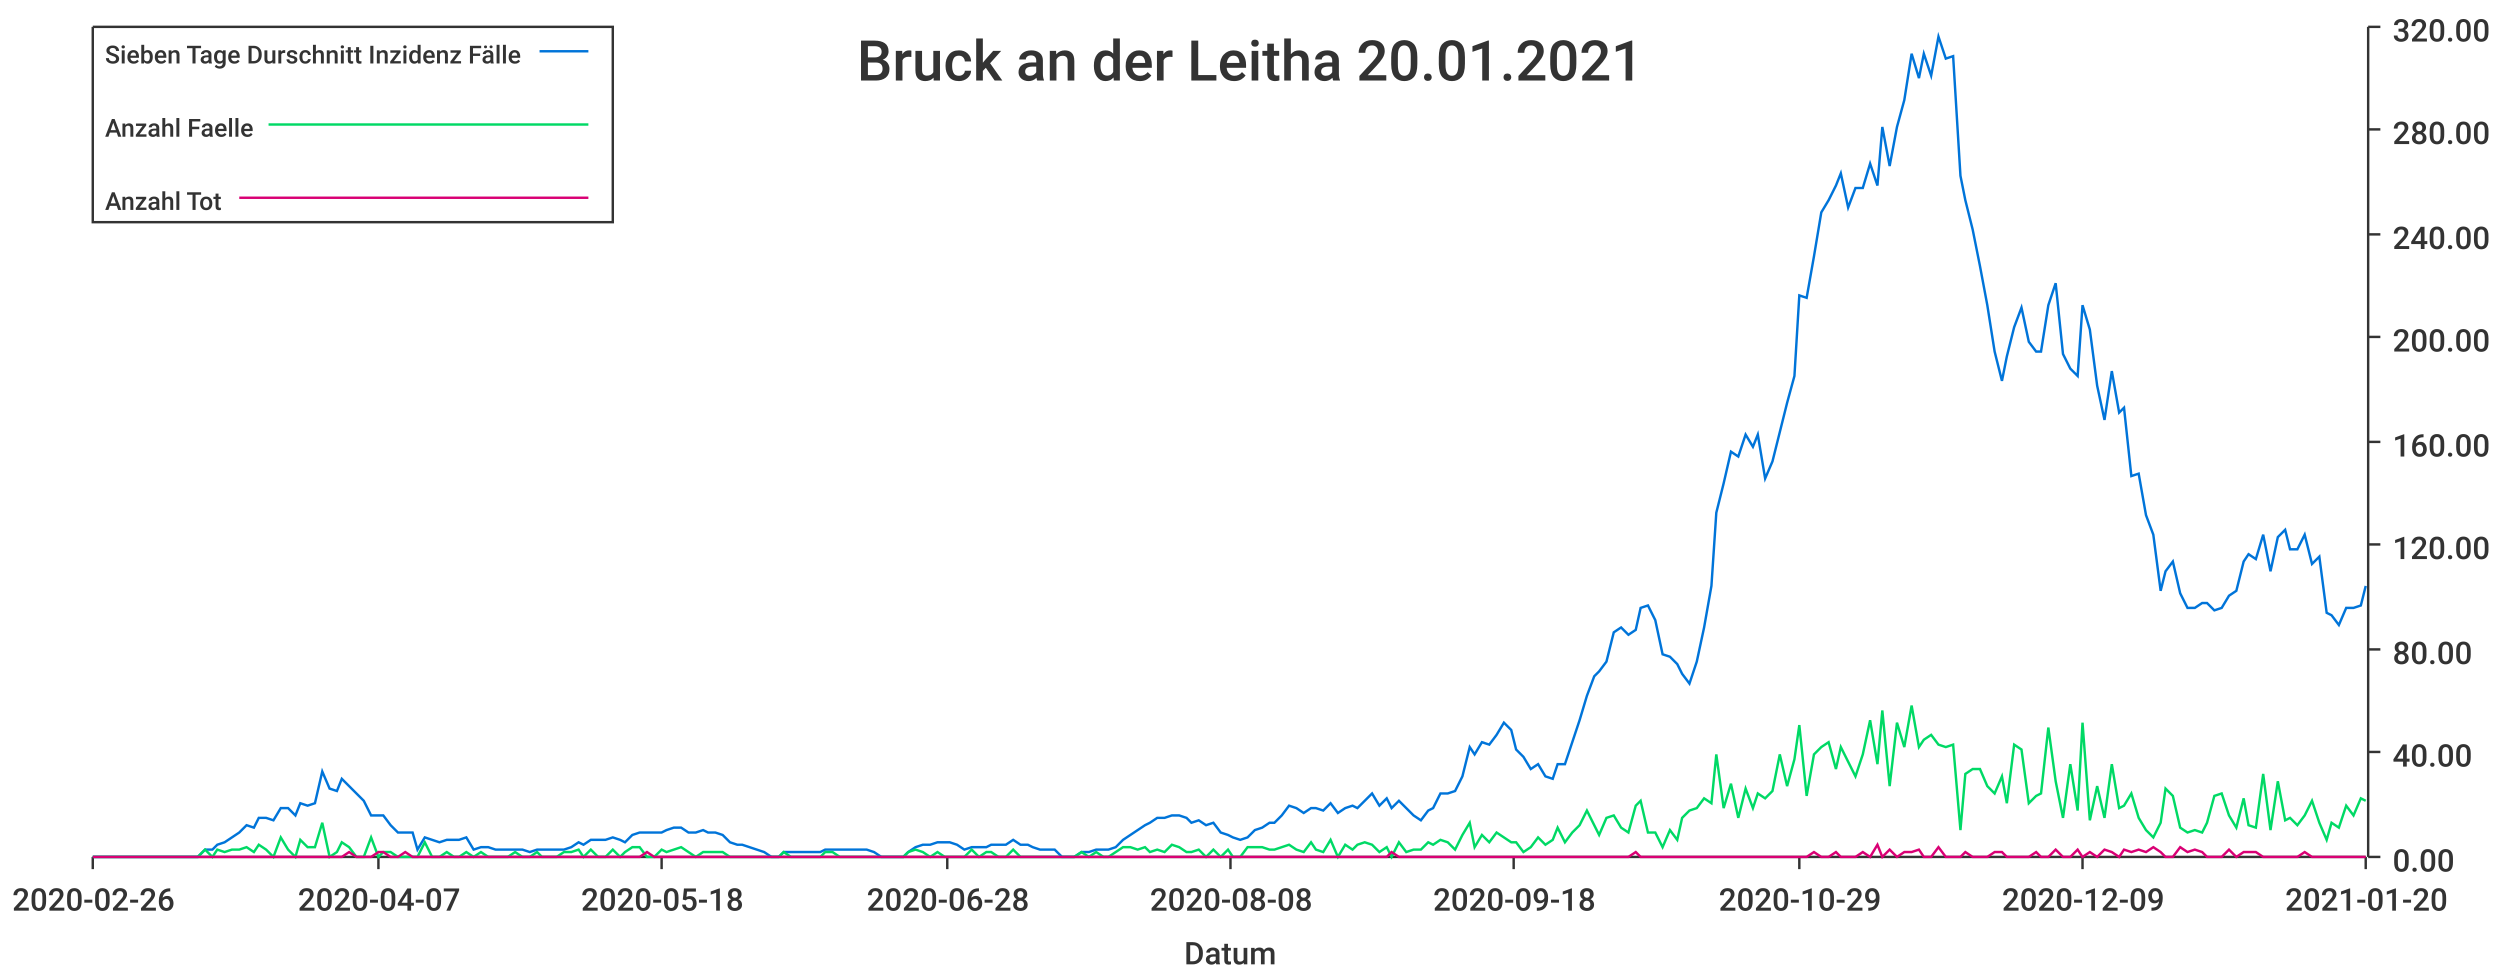
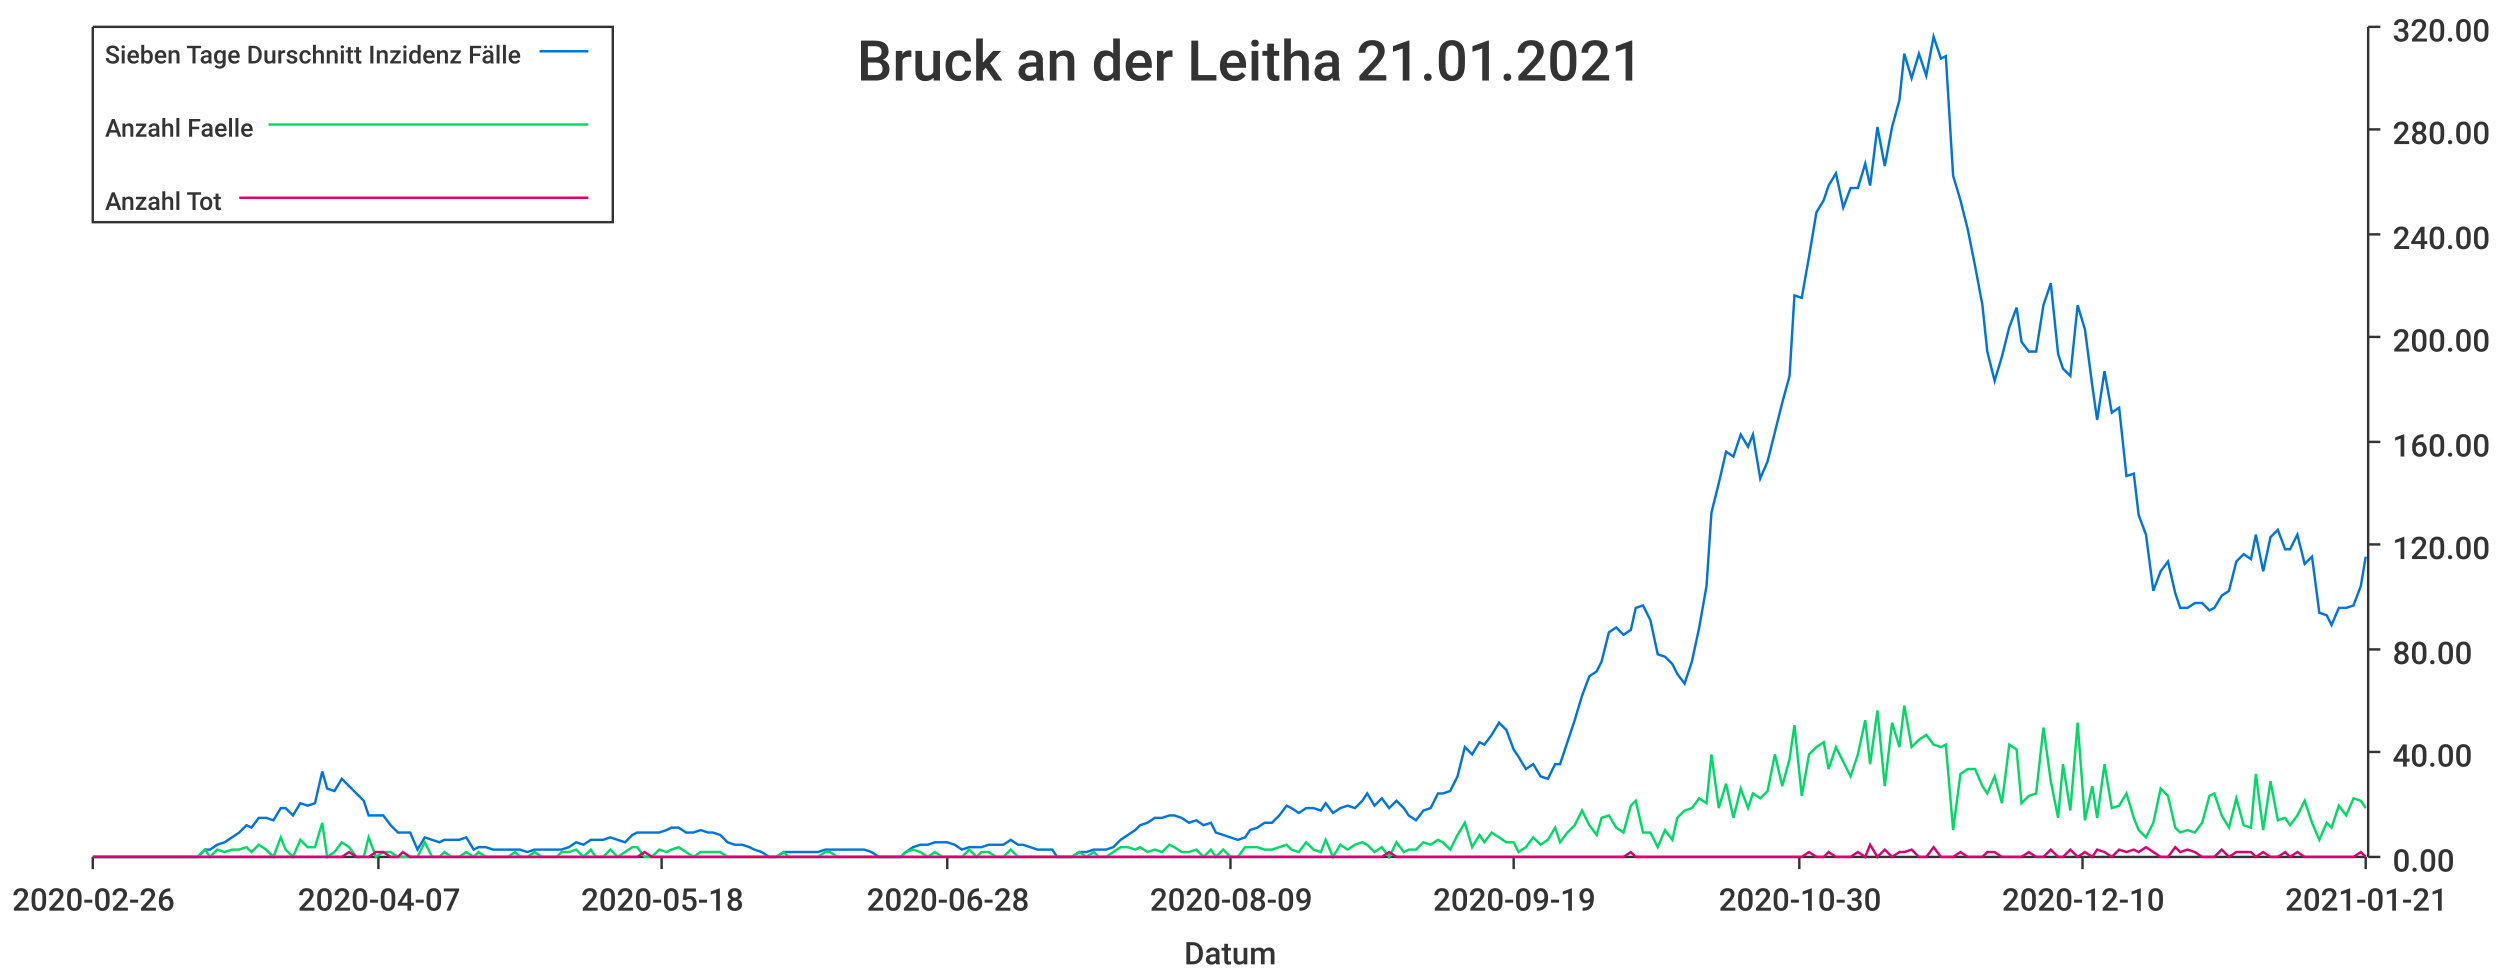
<svg xmlns="http://www.w3.org/2000/svg" width="1024" height="400">\n<path d="M 0 0 L 1024 0 L 1024 400 L 0 400 L 0 0" style="stroke-width:0;stroke:rgba(255,255,255,1.0);fill:rgba(255,255,255,1.0)" />
  <path d="M 38 11 L 969 11 L 969 351 L 38 351 L 38 11" style="stroke-width:0;stroke:rgba(255,255,255,1.0);fill:rgba(255,255,255,1.0)" />
  <path d="M 38 351 L 969 351" style="stroke-width:1;stroke:rgba(51,51,51,1.0);fill:none" />
  <path d="M 38 351 L 38 356" style="stroke-width:1;stroke:rgba(51,51,51,1.0);fill:none" />
  <text x="5" y="373" style="stroke-width:0;stroke:none;fill:rgba(51,51,51,1.0);font-size:12.8px;font-family:'Roboto Medium',sans-serif">2020-02-26</text>
  <path d="M 155 351 L 155 356" style="stroke-width:1;stroke:rgba(51,51,51,1.0);fill:none" />
  <text x="122" y="373" style="stroke-width:0;stroke:none;fill:rgba(51,51,51,1.0);font-size:12.8px;font-family:'Roboto Medium',sans-serif">2020-04-07</text>
  <path d="M 271 351 L 271 356" style="stroke-width:1;stroke:rgba(51,51,51,1.0);fill:none" />
  <text x="238" y="373" style="stroke-width:0;stroke:none;fill:rgba(51,51,51,1.0);font-size:12.8px;font-family:'Roboto Medium',sans-serif">2020-05-18</text>
  <path d="M 388 351 L 388 356" style="stroke-width:1;stroke:rgba(51,51,51,1.0);fill:none" />
  <text x="355" y="373" style="stroke-width:0;stroke:none;fill:rgba(51,51,51,1.0);font-size:12.8px;font-family:'Roboto Medium',sans-serif">2020-06-28</text>
  <path d="M 504 351 L 504 356" style="stroke-width:1;stroke:rgba(51,51,51,1.0);fill:none" />
-   <text x="471" y="373" style="stroke-width:0;stroke:none;fill:rgba(51,51,51,1.0);font-size:12.8px;font-family:'Roboto Medium',sans-serif">2020-08-08</text>
+   <text x="471" y="373" style="stroke-width:0;stroke:none;fill:rgba(51,51,51,1.0);font-size:12.8px;font-family:'Roboto Medium',sans-serif">2020-08-09</text>
  <path d="M 620 351 L 620 356" style="stroke-width:1;stroke:rgba(51,51,51,1.0);fill:none" />
-   <text x="587" y="373" style="stroke-width:0;stroke:none;fill:rgba(51,51,51,1.0);font-size:12.8px;font-family:'Roboto Medium',sans-serif">2020-09-18</text>
+   <text x="587" y="373" style="stroke-width:0;stroke:none;fill:rgba(51,51,51,1.0);font-size:12.8px;font-family:'Roboto Medium',sans-serif">2020-09-19</text>
  <path d="M 737 351 L 737 356" style="stroke-width:1;stroke:rgba(51,51,51,1.0);fill:none" />
-   <text x="704" y="373" style="stroke-width:0;stroke:none;fill:rgba(51,51,51,1.0);font-size:12.8px;font-family:'Roboto Medium',sans-serif">2020-10-29</text>
+   <text x="704" y="373" style="stroke-width:0;stroke:none;fill:rgba(51,51,51,1.0);font-size:12.8px;font-family:'Roboto Medium',sans-serif">2020-10-30</text>
  <path d="M 853 351 L 853 356" style="stroke-width:1;stroke:rgba(51,51,51,1.0);fill:none" />
-   <text x="820" y="373" style="stroke-width:0;stroke:none;fill:rgba(51,51,51,1.0);font-size:12.8px;font-family:'Roboto Medium',sans-serif">2020-12-09</text>
+   <text x="820" y="373" style="stroke-width:0;stroke:none;fill:rgba(51,51,51,1.0);font-size:12.8px;font-family:'Roboto Medium',sans-serif">2020-12-10</text>
  <path d="M 969 351 L 969 356" style="stroke-width:1;stroke:rgba(51,51,51,1.0);fill:none" />
-   <text x="936" y="373" style="stroke-width:0;stroke:none;fill:rgba(51,51,51,1.0);font-size:12.8px;font-family:'Roboto Medium',sans-serif">2021-01-20</text>
+   <text x="936" y="373" style="stroke-width:0;stroke:none;fill:rgba(51,51,51,1.0);font-size:12.8px;font-family:'Roboto Medium',sans-serif">2021-01-21</text>
  <text x="485" y="395" style="stroke-width:0;stroke:none;fill:rgba(51,51,51,1.0);font-size:12.8px;font-family:'Roboto Medium',sans-serif">Datum</text>
  <path d="M 970 351 L 970 11" style="stroke-width:1;stroke:rgba(51,51,51,1.0);fill:none" />
  <path d="M 970 351 L 975 351" style="stroke-width:1;stroke:rgba(51,51,51,1.0);fill:none" />
  <text x="980" y="357" style="stroke-width:0;stroke:none;fill:rgba(51,51,51,1.0);font-size:12.8px;font-family:'Roboto Medium',sans-serif">0.00</text>
  <path d="M 970 308 L 975 308" style="stroke-width:1;stroke:rgba(51,51,51,1.0);fill:none" />
  <text x="980" y="314" style="stroke-width:0;stroke:none;fill:rgba(51,51,51,1.0);font-size:12.8px;font-family:'Roboto Medium',sans-serif">40.00</text>
  <path d="M 970 266 L 975 266" style="stroke-width:1;stroke:rgba(51,51,51,1.0);fill:none" />
  <text x="980" y="272" style="stroke-width:0;stroke:none;fill:rgba(51,51,51,1.0);font-size:12.8px;font-family:'Roboto Medium',sans-serif">80.00</text>
  <path d="M 970 223 L 975 223" style="stroke-width:1;stroke:rgba(51,51,51,1.0);fill:none" />
  <text x="980" y="229" style="stroke-width:0;stroke:none;fill:rgba(51,51,51,1.0);font-size:12.8px;font-family:'Roboto Medium',sans-serif">120.00</text>
  <path d="M 970 181 L 975 181" style="stroke-width:1;stroke:rgba(51,51,51,1.0);fill:none" />
  <text x="980" y="187" style="stroke-width:0;stroke:none;fill:rgba(51,51,51,1.0);font-size:12.8px;font-family:'Roboto Medium',sans-serif">160.00</text>
  <path d="M 970 138 L 975 138" style="stroke-width:1;stroke:rgba(51,51,51,1.0);fill:none" />
  <text x="980" y="144" style="stroke-width:0;stroke:none;fill:rgba(51,51,51,1.0);font-size:12.8px;font-family:'Roboto Medium',sans-serif">200.00</text>
  <path d="M 970 96 L 975 96" style="stroke-width:1;stroke:rgba(51,51,51,1.0);fill:none" />
  <text x="980" y="102" style="stroke-width:0;stroke:none;fill:rgba(51,51,51,1.0);font-size:12.8px;font-family:'Roboto Medium',sans-serif">240.00</text>
  <path d="M 970 53 L 975 53" style="stroke-width:1;stroke:rgba(51,51,51,1.0);fill:none" />
  <text x="980" y="59" style="stroke-width:0;stroke:none;fill:rgba(51,51,51,1.0);font-size:12.8px;font-family:'Roboto Medium',sans-serif">280.00</text>
  <path d="M 970 11 L 975 11" style="stroke-width:1;stroke:rgba(51,51,51,1.0);fill:none" />
  <text x="980" y="17" style="stroke-width:0;stroke:none;fill:rgba(51,51,51,1.0);font-size:12.8px;font-family:'Roboto Medium',sans-serif">320.00</text>
-   <path d="M 38 351 L 41 351 L 44 351 L 47 351 L 50 351 L 53 351 L 55 351 L 58 351 L 61 351 L 64 351 L 67 351 L 70 351 L 72 351 L 75 351 L 78 351 L 81 351 L 84 348 L 87 348 L 89 346 L 92 345 L 95 343 L 98 341 L 101 338 L 104 339 L 106 335 L 109 335 L 112 336 L 115 331 L 118 331 L 121 334 L 123 329 L 126 330 L 129 329 L 132 316 L 135 323 L 138 324 L 140 319 L 143 322 L 146 325 L 149 328 L 152 334 L 155 334 L 157 334 L 160 338 L 163 341 L 166 341 L 169 341 L 171 348 L 174 343 L 177 344 L 180 345 L 183 344 L 186 344 L 188 344 L 191 343 L 194 348 L 197 347 L 200 347 L 203 348 L 205 348 L 208 348 L 211 348 L 214 348 L 217 349 L 220 348 L 222 348 L 225 348 L 228 348 L 231 348 L 234 347 L 237 345 L 239 346 L 242 344 L 245 344 L 248 344 L 251 343 L 254 344 L 256 345 L 259 342 L 262 341 L 265 341 L 268 341 L 271 341 L 273 340 L 276 339 L 279 339 L 282 341 L 285 341 L 288 340 L 290 341 L 293 341 L 296 342 L 299 345 L 302 346 L 304 346 L 307 347 L 310 348 L 313 349 L 316 351 L 319 351 L 321 349 L 324 349 L 327 349 L 330 349 L 333 349 L 336 349 L 338 348 L 341 348 L 344 348 L 347 348 L 350 348 L 353 348 L 355 348 L 358 349 L 361 351 L 364 351 L 367 351 L 370 351 L 372 349 L 375 347 L 378 346 L 381 346 L 384 345 L 387 345 L 389 345 L 392 346 L 395 348 L 398 347 L 401 347 L 404 347 L 406 346 L 409 346 L 412 346 L 415 344 L 418 346 L 421 346 L 423 347 L 426 348 L 429 348 L 432 348 L 435 351 L 437 351 L 440 351 L 443 349 L 446 349 L 449 348 L 452 348 L 454 348 L 457 347 L 460 344 L 463 342 L 466 340 L 469 338 L 471 337 L 474 335 L 477 335 L 480 334 L 483 334 L 486 335 L 488 337 L 491 336 L 494 338 L 497 337 L 500 341 L 503 342 L 505 343 L 508 344 L 511 343 L 514 340 L 517 339 L 520 337 L 522 337 L 525 334 L 528 330 L 531 331 L 534 333 L 537 331 L 539 331 L 542 332 L 545 329 L 548 333 L 551 331 L 554 330 L 556 331 L 559 328 L 562 325 L 565 330 L 568 327 L 570 331 L 573 328 L 576 331 L 579 334 L 582 336 L 585 332 L 587 331 L 590 325 L 593 325 L 596 324 L 599 318 L 602 306 L 604 309 L 607 304 L 610 305 L 613 301 L 616 296 L 619 299 L 621 307 L 624 310 L 627 315 L 630 313 L 633 318 L 636 319 L 638 313 L 641 313 L 644 304 L 647 295 L 650 285 L 653 277 L 655 275 L 658 271 L 661 259 L 664 257 L 667 260 L 670 258 L 672 249 L 675 248 L 678 254 L 681 268 L 684 269 L 687 272 L 689 276 L 692 280 L 695 271 L 698 257 L 701 240 L 703 210 L 706 198 L 709 185 L 712 187 L 715 178 L 718 183 L 720 178 L 723 196 L 726 189 L 729 177 L 732 165 L 735 154 L 737 121 L 740 122 L 743 105 L 746 87 L 749 82 L 752 76 L 754 71 L 757 85 L 760 77 L 763 77 L 766 67 L 769 76 L 771 52 L 774 68 L 777 52 L 780 41 L 783 22 L 786 32 L 788 22 L 791 31 L 794 15 L 797 24 L 800 23 L 803 72 L 805 82 L 808 94 L 811 109 L 814 125 L 817 144 L 820 156 L 822 146 L 825 134 L 828 126 L 831 140 L 834 144 L 836 144 L 839 125 L 842 116 L 845 145 L 848 151 L 851 154 L 853 125 L 856 135 L 859 158 L 862 172 L 865 152 L 868 169 L 870 167 L 873 195 L 876 194 L 879 211 L 882 219 L 885 242 L 887 234 L 890 230 L 893 243 L 896 249 L 899 249 L 902 247 L 904 247 L 907 250 L 910 249 L 913 244 L 916 242 L 919 230 L 921 227 L 924 229 L 927 219 L 930 234 L 933 220 L 936 217 L 938 225 L 941 225 L 944 219 L 947 231 L 950 228 L 953 251 L 955 252 L 958 256 L 961 249 L 964 249 L 967 248 L 969 240" style="stroke-width:1;stroke:rgba(0,116,217,1.0);fill:none" />
-   <path d="M 38 351 L 41 351 L 44 351 L 47 351 L 50 351 L 53 351 L 55 351 L 58 351 L 61 351 L 64 351 L 67 351 L 70 351 L 72 351 L 75 351 L 78 351 L 81 351 L 84 348 L 87 351 L 89 348 L 92 349 L 95 348 L 98 348 L 101 347 L 104 349 L 106 346 L 109 348 L 112 351 L 115 343 L 118 348 L 121 351 L 123 344 L 126 347 L 129 347 L 132 337 L 135 351 L 138 349 L 140 345 L 143 347 L 146 351 L 149 351 L 152 343 L 155 351 L 157 349 L 160 349 L 163 351 L 166 351 L 169 351 L 171 351 L 174 345 L 177 351 L 180 351 L 183 349 L 186 351 L 188 351 L 191 349 L 194 351 L 197 349 L 200 351 L 203 351 L 205 351 L 208 351 L 211 349 L 214 351 L 217 351 L 220 349 L 222 351 L 225 351 L 228 351 L 231 349 L 234 349 L 237 348 L 239 351 L 242 348 L 245 351 L 248 351 L 251 348 L 254 351 L 256 349 L 259 347 L 262 347 L 265 351 L 268 351 L 271 348 L 273 349 L 276 348 L 279 347 L 282 349 L 285 351 L 288 349 L 290 349 L 293 349 L 296 349 L 299 351 L 302 351 L 304 351 L 307 351 L 310 351 L 313 351 L 316 351 L 319 351 L 321 349 L 324 351 L 327 351 L 330 351 L 333 351 L 336 351 L 338 349 L 341 349 L 344 351 L 347 351 L 350 351 L 353 351 L 355 351 L 358 351 L 361 351 L 364 351 L 367 351 L 370 351 L 372 349 L 375 348 L 378 349 L 381 351 L 384 349 L 387 351 L 389 351 L 392 351 L 395 351 L 398 348 L 401 351 L 404 349 L 406 349 L 409 351 L 412 351 L 415 348 L 418 351 L 421 351 L 423 351 L 426 351 L 429 351 L 432 351 L 435 351 L 437 351 L 440 351 L 443 349 L 446 351 L 449 349 L 452 351 L 454 351 L 457 349 L 460 347 L 463 347 L 466 348 L 469 347 L 471 349 L 474 348 L 477 349 L 480 346 L 483 347 L 486 349 L 488 349 L 491 348 L 494 351 L 497 348 L 500 351 L 503 348 L 505 351 L 508 351 L 511 347 L 514 347 L 517 347 L 520 348 L 522 348 L 525 347 L 528 346 L 531 348 L 534 349 L 537 345 L 539 348 L 542 349 L 545 344 L 548 351 L 551 346 L 554 348 L 556 346 L 559 345 L 562 346 L 565 349 L 568 347 L 570 351 L 573 345 L 576 349 L 579 348 L 582 348 L 585 345 L 587 346 L 590 344 L 593 345 L 596 348 L 599 342 L 602 337 L 604 347 L 607 342 L 610 345 L 613 341 L 616 343 L 619 345 L 621 345 L 624 349 L 627 347 L 630 343 L 633 346 L 636 344 L 638 339 L 641 345 L 644 341 L 647 338 L 650 332 L 653 338 L 655 342 L 658 335 L 661 334 L 664 339 L 667 341 L 670 330 L 672 328 L 675 341 L 678 341 L 681 347 L 684 340 L 687 344 L 689 335 L 692 332 L 695 331 L 698 327 L 701 329 L 703 309 L 706 331 L 709 321 L 712 335 L 715 323 L 718 331 L 720 325 L 723 327 L 726 324 L 729 309 L 732 322 L 735 311 L 737 297 L 740 326 L 743 309 L 746 306 L 749 304 L 752 315 L 754 306 L 757 312 L 760 318 L 763 309 L 766 295 L 769 313 L 771 291 L 774 322 L 777 296 L 780 306 L 783 289 L 786 306 L 788 303 L 791 301 L 794 305 L 797 306 L 800 305 L 803 340 L 805 317 L 808 315 L 811 315 L 814 322 L 817 325 L 820 318 L 822 329 L 825 305 L 828 307 L 831 329 L 834 326 L 836 325 L 839 298 L 842 320 L 845 335 L 848 313 L 851 332 L 853 296 L 856 336 L 859 322 L 862 335 L 865 313 L 868 331 L 870 330 L 873 325 L 876 335 L 879 340 L 882 343 L 885 337 L 887 323 L 890 326 L 893 339 L 896 341 L 899 340 L 902 341 L 904 337 L 907 326 L 910 325 L 913 334 L 916 339 L 919 327 L 921 338 L 924 339 L 927 317 L 930 340 L 933 320 L 936 336 L 938 335 L 941 338 L 944 334 L 947 328 L 950 337 L 953 344 L 955 337 L 958 339 L 961 330 L 964 334 L 967 327 L 969 328" style="stroke-width:1;stroke:rgba(0,217,101,1.0);fill:none" />
-   <path d="M 38 351 L 41 351 L 44 351 L 47 351 L 50 351 L 53 351 L 55 351 L 58 351 L 61 351 L 64 351 L 67 351 L 70 351 L 72 351 L 75 351 L 78 351 L 81 351 L 84 351 L 87 351 L 89 351 L 92 351 L 95 351 L 98 351 L 101 351 L 104 351 L 106 351 L 109 351 L 112 351 L 115 351 L 118 351 L 121 351 L 123 351 L 126 351 L 129 351 L 132 351 L 135 351 L 138 351 L 140 351 L 143 349 L 146 351 L 149 351 L 152 351 L 155 349 L 157 349 L 160 351 L 163 351 L 166 349 L 169 351 L 171 351 L 174 351 L 177 351 L 180 351 L 183 351 L 186 351 L 188 351 L 191 351 L 194 351 L 197 351 L 200 351 L 203 351 L 205 351 L 208 351 L 211 351 L 214 351 L 217 351 L 220 351 L 222 351 L 225 351 L 228 351 L 231 351 L 234 351 L 237 351 L 239 351 L 242 351 L 245 351 L 248 351 L 251 351 L 254 351 L 256 351 L 259 351 L 262 351 L 265 349 L 268 351 L 271 351 L 273 351 L 276 351 L 279 351 L 282 351 L 285 351 L 288 351 L 290 351 L 293 351 L 296 351 L 299 351 L 302 351 L 304 351 L 307 351 L 310 351 L 313 351 L 316 351 L 319 351 L 321 351 L 324 351 L 327 351 L 330 351 L 333 351 L 336 351 L 338 351 L 341 351 L 344 351 L 347 351 L 350 351 L 353 351 L 355 351 L 358 351 L 361 351 L 364 351 L 367 351 L 370 351 L 372 351 L 375 351 L 378 351 L 381 351 L 384 351 L 387 351 L 389 351 L 392 351 L 395 351 L 398 351 L 401 351 L 404 351 L 406 351 L 409 351 L 412 351 L 415 351 L 418 351 L 421 351 L 423 351 L 426 351 L 429 351 L 432 351 L 435 351 L 437 351 L 440 351 L 443 351 L 446 351 L 449 351 L 452 351 L 454 351 L 457 351 L 460 351 L 463 351 L 466 351 L 469 351 L 471 351 L 474 351 L 477 351 L 480 351 L 483 351 L 486 351 L 488 351 L 491 351 L 494 351 L 497 351 L 500 351 L 503 351 L 505 351 L 508 351 L 511 351 L 514 351 L 517 351 L 520 351 L 522 351 L 525 351 L 528 351 L 531 351 L 534 351 L 537 351 L 539 351 L 542 351 L 545 351 L 548 351 L 551 351 L 554 351 L 556 351 L 559 351 L 562 351 L 565 351 L 568 351 L 570 349 L 573 351 L 576 351 L 579 351 L 582 351 L 585 351 L 587 351 L 590 351 L 593 351 L 596 351 L 599 351 L 602 351 L 604 351 L 607 351 L 610 351 L 613 351 L 616 351 L 619 351 L 621 351 L 624 351 L 627 351 L 630 351 L 633 351 L 636 351 L 638 351 L 641 351 L 644 351 L 647 351 L 650 351 L 653 351 L 655 351 L 658 351 L 661 351 L 664 351 L 667 351 L 670 349 L 672 351 L 675 351 L 678 351 L 681 351 L 684 351 L 687 351 L 689 351 L 692 351 L 695 351 L 698 351 L 701 351 L 703 351 L 706 351 L 709 351 L 712 351 L 715 351 L 718 351 L 720 351 L 723 351 L 726 351 L 729 351 L 732 351 L 735 351 L 737 351 L 740 351 L 743 349 L 746 351 L 749 351 L 752 349 L 754 351 L 757 351 L 760 351 L 763 349 L 766 351 L 769 346 L 771 351 L 774 348 L 777 351 L 780 349 L 783 349 L 786 348 L 788 351 L 791 351 L 794 347 L 797 351 L 800 351 L 803 351 L 805 349 L 808 351 L 811 351 L 814 351 L 817 349 L 820 349 L 822 351 L 825 351 L 828 351 L 831 351 L 834 349 L 836 351 L 839 351 L 842 348 L 845 351 L 848 351 L 851 348 L 853 351 L 856 349 L 859 351 L 862 348 L 865 349 L 868 351 L 870 348 L 873 349 L 876 348 L 879 349 L 882 347 L 885 349 L 887 351 L 890 351 L 893 347 L 896 349 L 899 348 L 902 349 L 904 351 L 907 351 L 910 351 L 913 348 L 916 351 L 919 349 L 921 349 L 924 349 L 927 351 L 930 351 L 933 351 L 936 351 L 938 351 L 941 351 L 944 349 L 947 351 L 950 351 L 953 351 L 955 351 L 958 351 L 961 351 L 964 351 L 967 351 L 969 351" style="stroke-width:1;stroke:rgba(217,0,116,1.0);fill:none" />
-   <text x="351" y="33" style="stroke-width:0;stroke:none;fill:rgba(51,51,51,1.0);font-size:23.0px;font-family:'Roboto Medium',sans-serif">Bruck an der Leitha 20.01.2021</text>
+   <path d="M 38 351 L 41 351 L 44 351 L 47 351 L 50 351 L 53 351 L 55 351 L 58 351 L 61 351 L 64 351 L 67 351 L 70 351 L 72 351 L 75 351 L 78 351 L 81 351 L 84 348 L 86 348 L 89 346 L 92 345 L 95 343 L 98 341 L 101 338 L 103 339 L 106 335 L 109 335 L 112 336 L 115 331 L 117 331 L 120 334 L 123 329 L 126 330 L 129 329 L 132 316 L 134 323 L 137 324 L 140 319 L 143 322 L 146 325 L 149 328 L 151 334 L 154 334 L 157 334 L 160 338 L 163 341 L 165 341 L 168 341 L 171 348 L 174 343 L 177 344 L 180 345 L 182 344 L 185 344 L 188 344 L 191 343 L 194 348 L 196 347 L 199 347 L 202 348 L 205 348 L 208 348 L 211 348 L 213 348 L 216 349 L 219 348 L 222 348 L 225 348 L 228 348 L 230 348 L 233 347 L 236 345 L 239 346 L 242 344 L 244 344 L 247 344 L 250 343 L 253 344 L 256 345 L 259 342 L 261 341 L 264 341 L 267 341 L 270 341 L 273 340 L 275 339 L 278 339 L 281 341 L 284 341 L 287 340 L 290 341 L 292 341 L 295 342 L 298 345 L 301 346 L 304 346 L 307 347 L 309 348 L 312 349 L 315 351 L 318 351 L 321 349 L 323 349 L 326 349 L 329 349 L 332 349 L 335 349 L 338 348 L 340 348 L 343 348 L 346 348 L 349 348 L 352 348 L 354 348 L 357 349 L 360 351 L 363 351 L 366 351 L 369 351 L 371 349 L 374 347 L 377 346 L 380 346 L 383 345 L 386 345 L 388 345 L 391 346 L 394 348 L 397 347 L 400 347 L 402 347 L 405 346 L 408 346 L 411 346 L 414 344 L 417 346 L 419 346 L 422 347 L 425 348 L 428 348 L 431 348 L 433 351 L 436 351 L 439 351 L 442 349 L 445 349 L 448 348 L 450 348 L 453 348 L 456 347 L 459 344 L 462 342 L 465 340 L 467 338 L 470 337 L 473 335 L 476 335 L 479 334 L 481 334 L 484 335 L 487 337 L 490 336 L 493 338 L 496 337 L 498 341 L 501 342 L 504 343 L 507 344 L 510 343 L 512 340 L 515 339 L 518 337 L 521 337 L 524 334 L 527 330 L 529 331 L 532 333 L 535 331 L 538 331 L 541 332 L 543 329 L 546 333 L 549 331 L 552 330 L 555 331 L 558 328 L 560 325 L 563 330 L 566 327 L 569 331 L 572 328 L 575 331 L 577 334 L 580 336 L 583 332 L 586 331 L 589 325 L 591 325 L 594 324 L 597 318 L 600 306 L 603 309 L 606 304 L 608 305 L 611 301 L 614 296 L 617 299 L 620 307 L 622 310 L 625 315 L 628 313 L 631 318 L 634 319 L 637 313 L 639 313 L 642 304 L 645 295 L 648 285 L 651 277 L 654 275 L 656 271 L 659 259 L 662 257 L 665 260 L 668 258 L 670 249 L 673 248 L 676 254 L 679 268 L 682 269 L 685 272 L 687 276 L 690 280 L 693 271 L 696 257 L 699 240 L 701 210 L 704 198 L 707 185 L 710 187 L 713 178 L 716 183 L 718 178 L 721 196 L 724 189 L 727 177 L 730 165 L 733 154 L 735 121 L 738 122 L 741 105 L 744 87 L 747 82 L 749 76 L 752 71 L 755 85 L 758 77 L 761 77 L 764 67 L 766 76 L 769 52 L 772 68 L 775 52 L 778 41 L 780 22 L 783 32 L 786 22 L 789 31 L 792 15 L 795 24 L 797 23 L 800 72 L 803 82 L 806 94 L 809 109 L 812 125 L 814 144 L 817 156 L 820 146 L 823 134 L 826 126 L 828 140 L 831 144 L 834 144 L 837 125 L 840 116 L 843 145 L 845 151 L 848 154 L 851 125 L 854 135 L 857 158 L 859 172 L 862 152 L 865 169 L 868 167 L 871 195 L 874 194 L 876 211 L 879 219 L 882 242 L 885 234 L 888 230 L 891 243 L 893 249 L 896 249 L 899 247 L 902 247 L 905 250 L 907 249 L 910 244 L 913 242 L 916 230 L 919 227 L 922 229 L 924 219 L 927 234 L 930 220 L 933 217 L 936 225 L 938 225 L 941 219 L 944 231 L 947 228 L 950 251 L 953 252 L 955 256 L 958 249 L 961 249 L 964 248 L 967 240 L 969 228" style="stroke-width:1;stroke:rgba(0,116,217,1.0);fill:none" />
+   <path d="M 38 351 L 41 351 L 44 351 L 47 351 L 50 351 L 53 351 L 55 351 L 58 351 L 61 351 L 64 351 L 67 351 L 70 351 L 72 351 L 75 351 L 78 351 L 81 351 L 84 348 L 86 351 L 89 348 L 92 349 L 95 348 L 98 348 L 101 347 L 103 349 L 106 346 L 109 348 L 112 351 L 115 343 L 117 348 L 120 351 L 123 344 L 126 347 L 129 347 L 132 337 L 134 351 L 137 349 L 140 345 L 143 347 L 146 351 L 149 351 L 151 343 L 154 351 L 157 349 L 160 349 L 163 351 L 165 351 L 168 351 L 171 351 L 174 345 L 177 351 L 180 351 L 182 349 L 185 351 L 188 351 L 191 349 L 194 351 L 196 349 L 199 351 L 202 351 L 205 351 L 208 351 L 211 349 L 213 351 L 216 351 L 219 349 L 222 351 L 225 351 L 228 351 L 230 349 L 233 349 L 236 348 L 239 351 L 242 348 L 244 351 L 247 351 L 250 348 L 253 351 L 256 349 L 259 347 L 261 347 L 264 351 L 267 351 L 270 348 L 273 349 L 275 348 L 278 347 L 281 349 L 284 351 L 287 349 L 290 349 L 292 349 L 295 349 L 298 351 L 301 351 L 304 351 L 307 351 L 309 351 L 312 351 L 315 351 L 318 351 L 321 349 L 323 351 L 326 351 L 329 351 L 332 351 L 335 351 L 338 349 L 340 349 L 343 351 L 346 351 L 349 351 L 352 351 L 354 351 L 357 351 L 360 351 L 363 351 L 366 351 L 369 351 L 371 349 L 374 348 L 377 349 L 380 351 L 383 349 L 386 351 L 388 351 L 391 351 L 394 351 L 397 348 L 400 351 L 402 349 L 405 349 L 408 351 L 411 351 L 414 348 L 417 351 L 419 351 L 422 351 L 425 351 L 428 351 L 431 351 L 433 351 L 436 351 L 439 351 L 442 349 L 445 351 L 448 349 L 450 351 L 453 351 L 456 349 L 459 347 L 462 347 L 465 348 L 467 347 L 470 349 L 473 348 L 476 349 L 479 346 L 481 347 L 484 349 L 487 349 L 490 348 L 493 351 L 496 348 L 498 351 L 501 348 L 504 351 L 507 351 L 510 347 L 512 347 L 515 347 L 518 348 L 521 348 L 524 347 L 527 346 L 529 348 L 532 349 L 535 345 L 538 348 L 541 349 L 543 344 L 546 351 L 549 346 L 552 348 L 555 346 L 558 345 L 560 346 L 563 349 L 566 347 L 569 351 L 572 345 L 575 349 L 577 348 L 580 348 L 583 345 L 586 346 L 589 344 L 591 345 L 594 348 L 597 342 L 600 337 L 603 347 L 606 342 L 608 345 L 611 341 L 614 343 L 617 345 L 620 345 L 622 349 L 625 347 L 628 343 L 631 346 L 634 344 L 637 339 L 639 345 L 642 341 L 645 338 L 648 332 L 651 338 L 654 342 L 656 335 L 659 334 L 662 339 L 665 341 L 668 330 L 670 328 L 673 341 L 676 341 L 679 347 L 682 340 L 685 344 L 687 335 L 690 332 L 693 331 L 696 327 L 699 329 L 701 309 L 704 331 L 707 321 L 710 335 L 713 323 L 716 331 L 718 325 L 721 327 L 724 324 L 727 309 L 730 322 L 733 311 L 735 297 L 738 326 L 741 309 L 744 306 L 747 304 L 749 315 L 752 306 L 755 312 L 758 318 L 761 309 L 764 295 L 766 313 L 769 291 L 772 322 L 775 296 L 778 306 L 780 289 L 783 306 L 786 303 L 789 301 L 792 305 L 795 306 L 797 305 L 800 340 L 803 317 L 806 315 L 809 315 L 812 322 L 814 325 L 817 318 L 820 329 L 823 305 L 826 307 L 828 329 L 831 326 L 834 325 L 837 298 L 840 320 L 843 335 L 845 313 L 848 332 L 851 296 L 854 336 L 857 322 L 859 335 L 862 313 L 865 331 L 868 330 L 871 325 L 874 335 L 876 340 L 879 343 L 882 337 L 885 323 L 888 326 L 891 339 L 893 341 L 896 340 L 899 341 L 902 337 L 905 326 L 907 325 L 910 334 L 913 339 L 916 327 L 919 338 L 922 339 L 924 317 L 927 340 L 930 320 L 933 336 L 936 335 L 938 338 L 941 334 L 944 328 L 947 337 L 950 344 L 953 337 L 955 339 L 958 330 L 961 334 L 964 327 L 967 328 L 969 331" style="stroke-width:1;stroke:rgba(0,217,101,1.0);fill:none" />
+   <path d="M 38 351 L 41 351 L 44 351 L 47 351 L 50 351 L 53 351 L 55 351 L 58 351 L 61 351 L 64 351 L 67 351 L 70 351 L 72 351 L 75 351 L 78 351 L 81 351 L 84 351 L 86 351 L 89 351 L 92 351 L 95 351 L 98 351 L 101 351 L 103 351 L 106 351 L 109 351 L 112 351 L 115 351 L 117 351 L 120 351 L 123 351 L 126 351 L 129 351 L 132 351 L 134 351 L 137 351 L 140 351 L 143 349 L 146 351 L 149 351 L 151 351 L 154 349 L 157 349 L 160 351 L 163 351 L 165 349 L 168 351 L 171 351 L 174 351 L 177 351 L 180 351 L 182 351 L 185 351 L 188 351 L 191 351 L 194 351 L 196 351 L 199 351 L 202 351 L 205 351 L 208 351 L 211 351 L 213 351 L 216 351 L 219 351 L 222 351 L 225 351 L 228 351 L 230 351 L 233 351 L 236 351 L 239 351 L 242 351 L 244 351 L 247 351 L 250 351 L 253 351 L 256 351 L 259 351 L 261 351 L 264 349 L 267 351 L 270 351 L 273 351 L 275 351 L 278 351 L 281 351 L 284 351 L 287 351 L 290 351 L 292 351 L 295 351 L 298 351 L 301 351 L 304 351 L 307 351 L 309 351 L 312 351 L 315 351 L 318 351 L 321 351 L 323 351 L 326 351 L 329 351 L 332 351 L 335 351 L 338 351 L 340 351 L 343 351 L 346 351 L 349 351 L 352 351 L 354 351 L 357 351 L 360 351 L 363 351 L 366 351 L 369 351 L 371 351 L 374 351 L 377 351 L 380 351 L 383 351 L 386 351 L 388 351 L 391 351 L 394 351 L 397 351 L 400 351 L 402 351 L 405 351 L 408 351 L 411 351 L 414 351 L 417 351 L 419 351 L 422 351 L 425 351 L 428 351 L 431 351 L 433 351 L 436 351 L 439 351 L 442 351 L 445 351 L 448 351 L 450 351 L 453 351 L 456 351 L 459 351 L 462 351 L 465 351 L 467 351 L 470 351 L 473 351 L 476 351 L 479 351 L 481 351 L 484 351 L 487 351 L 490 351 L 493 351 L 496 351 L 498 351 L 501 351 L 504 351 L 507 351 L 510 351 L 512 351 L 515 351 L 518 351 L 521 351 L 524 351 L 527 351 L 529 351 L 532 351 L 535 351 L 538 351 L 541 351 L 543 351 L 546 351 L 549 351 L 552 351 L 555 351 L 558 351 L 560 351 L 563 351 L 566 351 L 569 349 L 572 351 L 575 351 L 577 351 L 580 351 L 583 351 L 586 351 L 589 351 L 591 351 L 594 351 L 597 351 L 600 351 L 603 351 L 606 351 L 608 351 L 611 351 L 614 351 L 617 351 L 620 351 L 622 351 L 625 351 L 628 351 L 631 351 L 634 351 L 637 351 L 639 351 L 642 351 L 645 351 L 648 351 L 651 351 L 654 351 L 656 351 L 659 351 L 662 351 L 665 351 L 668 349 L 670 351 L 673 351 L 676 351 L 679 351 L 682 351 L 685 351 L 687 351 L 690 351 L 693 351 L 696 351 L 699 351 L 701 351 L 704 351 L 707 351 L 710 351 L 713 351 L 716 351 L 718 351 L 721 351 L 724 351 L 727 351 L 730 351 L 733 351 L 735 351 L 738 351 L 741 349 L 744 351 L 747 351 L 749 349 L 752 351 L 755 351 L 758 351 L 761 349 L 764 351 L 766 346 L 769 351 L 772 348 L 775 351 L 778 349 L 780 349 L 783 348 L 786 351 L 789 351 L 792 347 L 795 351 L 797 351 L 800 351 L 803 349 L 806 351 L 809 351 L 812 351 L 814 349 L 817 349 L 820 351 L 823 351 L 826 351 L 828 351 L 831 349 L 834 351 L 837 351 L 840 348 L 843 351 L 845 351 L 848 348 L 851 351 L 854 349 L 857 351 L 859 348 L 862 349 L 865 351 L 868 348 L 871 349 L 874 348 L 876 349 L 879 347 L 882 349 L 885 351 L 888 351 L 891 347 L 893 349 L 896 348 L 899 349 L 902 351 L 905 351 L 907 351 L 910 348 L 913 351 L 916 349 L 919 349 L 922 349 L 924 351 L 927 349 L 930 351 L 933 351 L 936 349 L 938 351 L 941 349 L 944 351 L 947 351 L 950 351 L 953 351 L 955 351 L 958 351 L 961 351 L 964 351 L 967 349 L 969 351" style="stroke-width:1;stroke:rgba(217,0,116,1.0);fill:none" />
+   <text x="351" y="33" style="stroke-width:0;stroke:none;fill:rgba(51,51,51,1.0);font-size:23.0px;font-family:'Roboto Medium',sans-serif">Bruck an der Leitha 21.01.2021</text>
  <path d="M 38 11 L 251 11 L 251 91 L 38 91 L 38 11" style="stroke-width:1;stroke:rgba(51,51,51,1.0);fill:rgba(255,255,255,1.0)" />
  <text x="43" y="26" style="stroke-width:0;stroke:none;fill:rgba(51,51,51,1.0);font-size:10.2px;font-family:'Roboto Medium',sans-serif">Sieben Tage Durschnitt Inzidenz Fälle</text>
  <path d="M 221 21 L 241 21" style="stroke-width:1;stroke:rgba(0,116,217,1.0);fill:none" />
  <text x="43" y="56" style="stroke-width:0;stroke:none;fill:rgba(51,51,51,1.0);font-size:10.2px;font-family:'Roboto Medium',sans-serif">Anzahl Faelle</text>
  <path d="M 110 51 L 241 51" style="stroke-width:1;stroke:rgba(0,217,101,1.0);fill:none" />
  <text x="43" y="86" style="stroke-width:0;stroke:none;fill:rgba(51,51,51,1.0);font-size:10.2px;font-family:'Roboto Medium',sans-serif">Anzahl Tot</text>
  <path d="M 98 81 L 241 81" style="stroke-width:1;stroke:rgba(217,0,116,1.0);fill:none" />
</svg>
